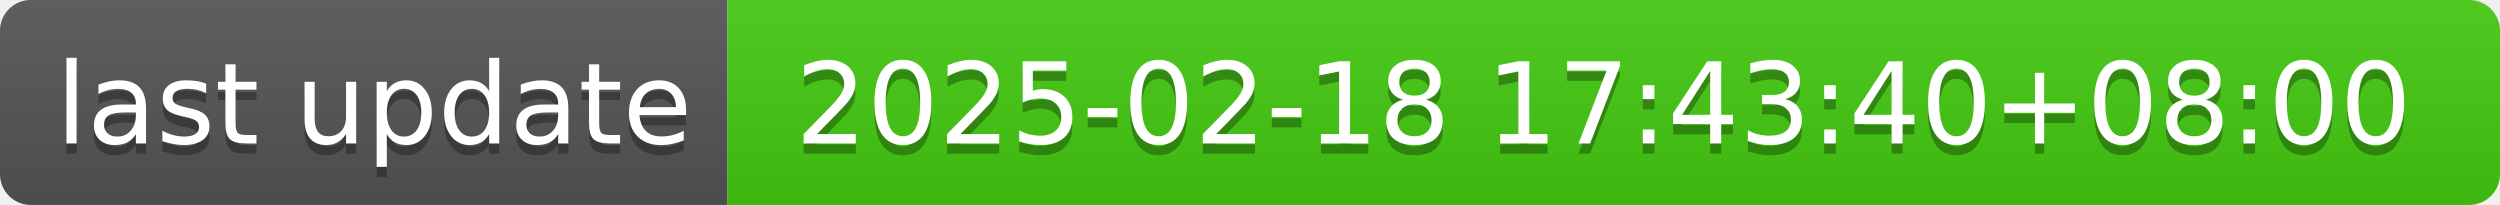
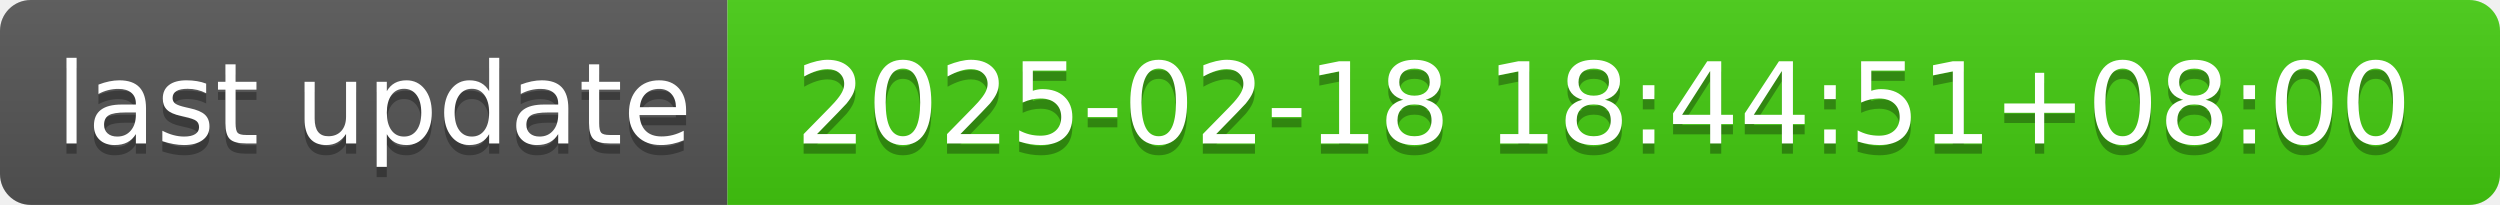
- <svg xmlns="http://www.w3.org/2000/svg" width="244" height="20" role="img" aria-label="last update: 2025-02-18 17:43:40+08:00">
+ <svg xmlns="http://www.w3.org/2000/svg" width="244" height="20" role="img" aria-label="last update: 2025-02-18 18:44:51+08:00">
  <linearGradient id="s" x2="0" y2="100%">
    <stop offset="0" stop-color="#bbb" stop-opacity=".1" />
    <stop offset="1" stop-opacity=".1" />
  </linearGradient>
  <clipPath id="r">
    <rect width="244" height="20" rx="3" fill="#fff" />
  </clipPath>
  <g clip-path="url(#r)">
    <rect width="71" height="20" fill="#555" />
    <rect x="71" width="173" height="20" fill="#4c1" />
    <rect width="244" height="20" fill="url(#s)" />
  </g>
  <g fill="#fff" text-anchor="middle" font-family="Verdana,Geneva,DejaVu Sans,sans-serif" text-rendering="geometricPrecision" font-size="110">
    <text aria-hidden="true" x="365" y="150" fill="#010101" fill-opacity=".3" transform="scale(.1)" textLength="610">last update</text>
    <text x="365" y="140" transform="scale(.1)" fill="#fff" textLength="610">last update</text>
-     <text aria-hidden="true" x="1565" y="150" fill="#010101" fill-opacity=".3" transform="scale(.1)" textLength="1630">2025-02-18 17:43:40+08:00</text>
-     <text x="1565" y="140" transform="scale(.1)" fill="#fff" textLength="1630">2025-02-18 17:43:40+08:00</text>
+     <text aria-hidden="true" x="1565" y="150" fill="#010101" fill-opacity=".3" transform="scale(.1)" textLength="1630">2025-02-18 18:44:51+08:00</text>
+     <text x="1565" y="140" transform="scale(.1)" fill="#fff" textLength="1630">2025-02-18 18:44:51+08:00</text>
  </g>
</svg>
